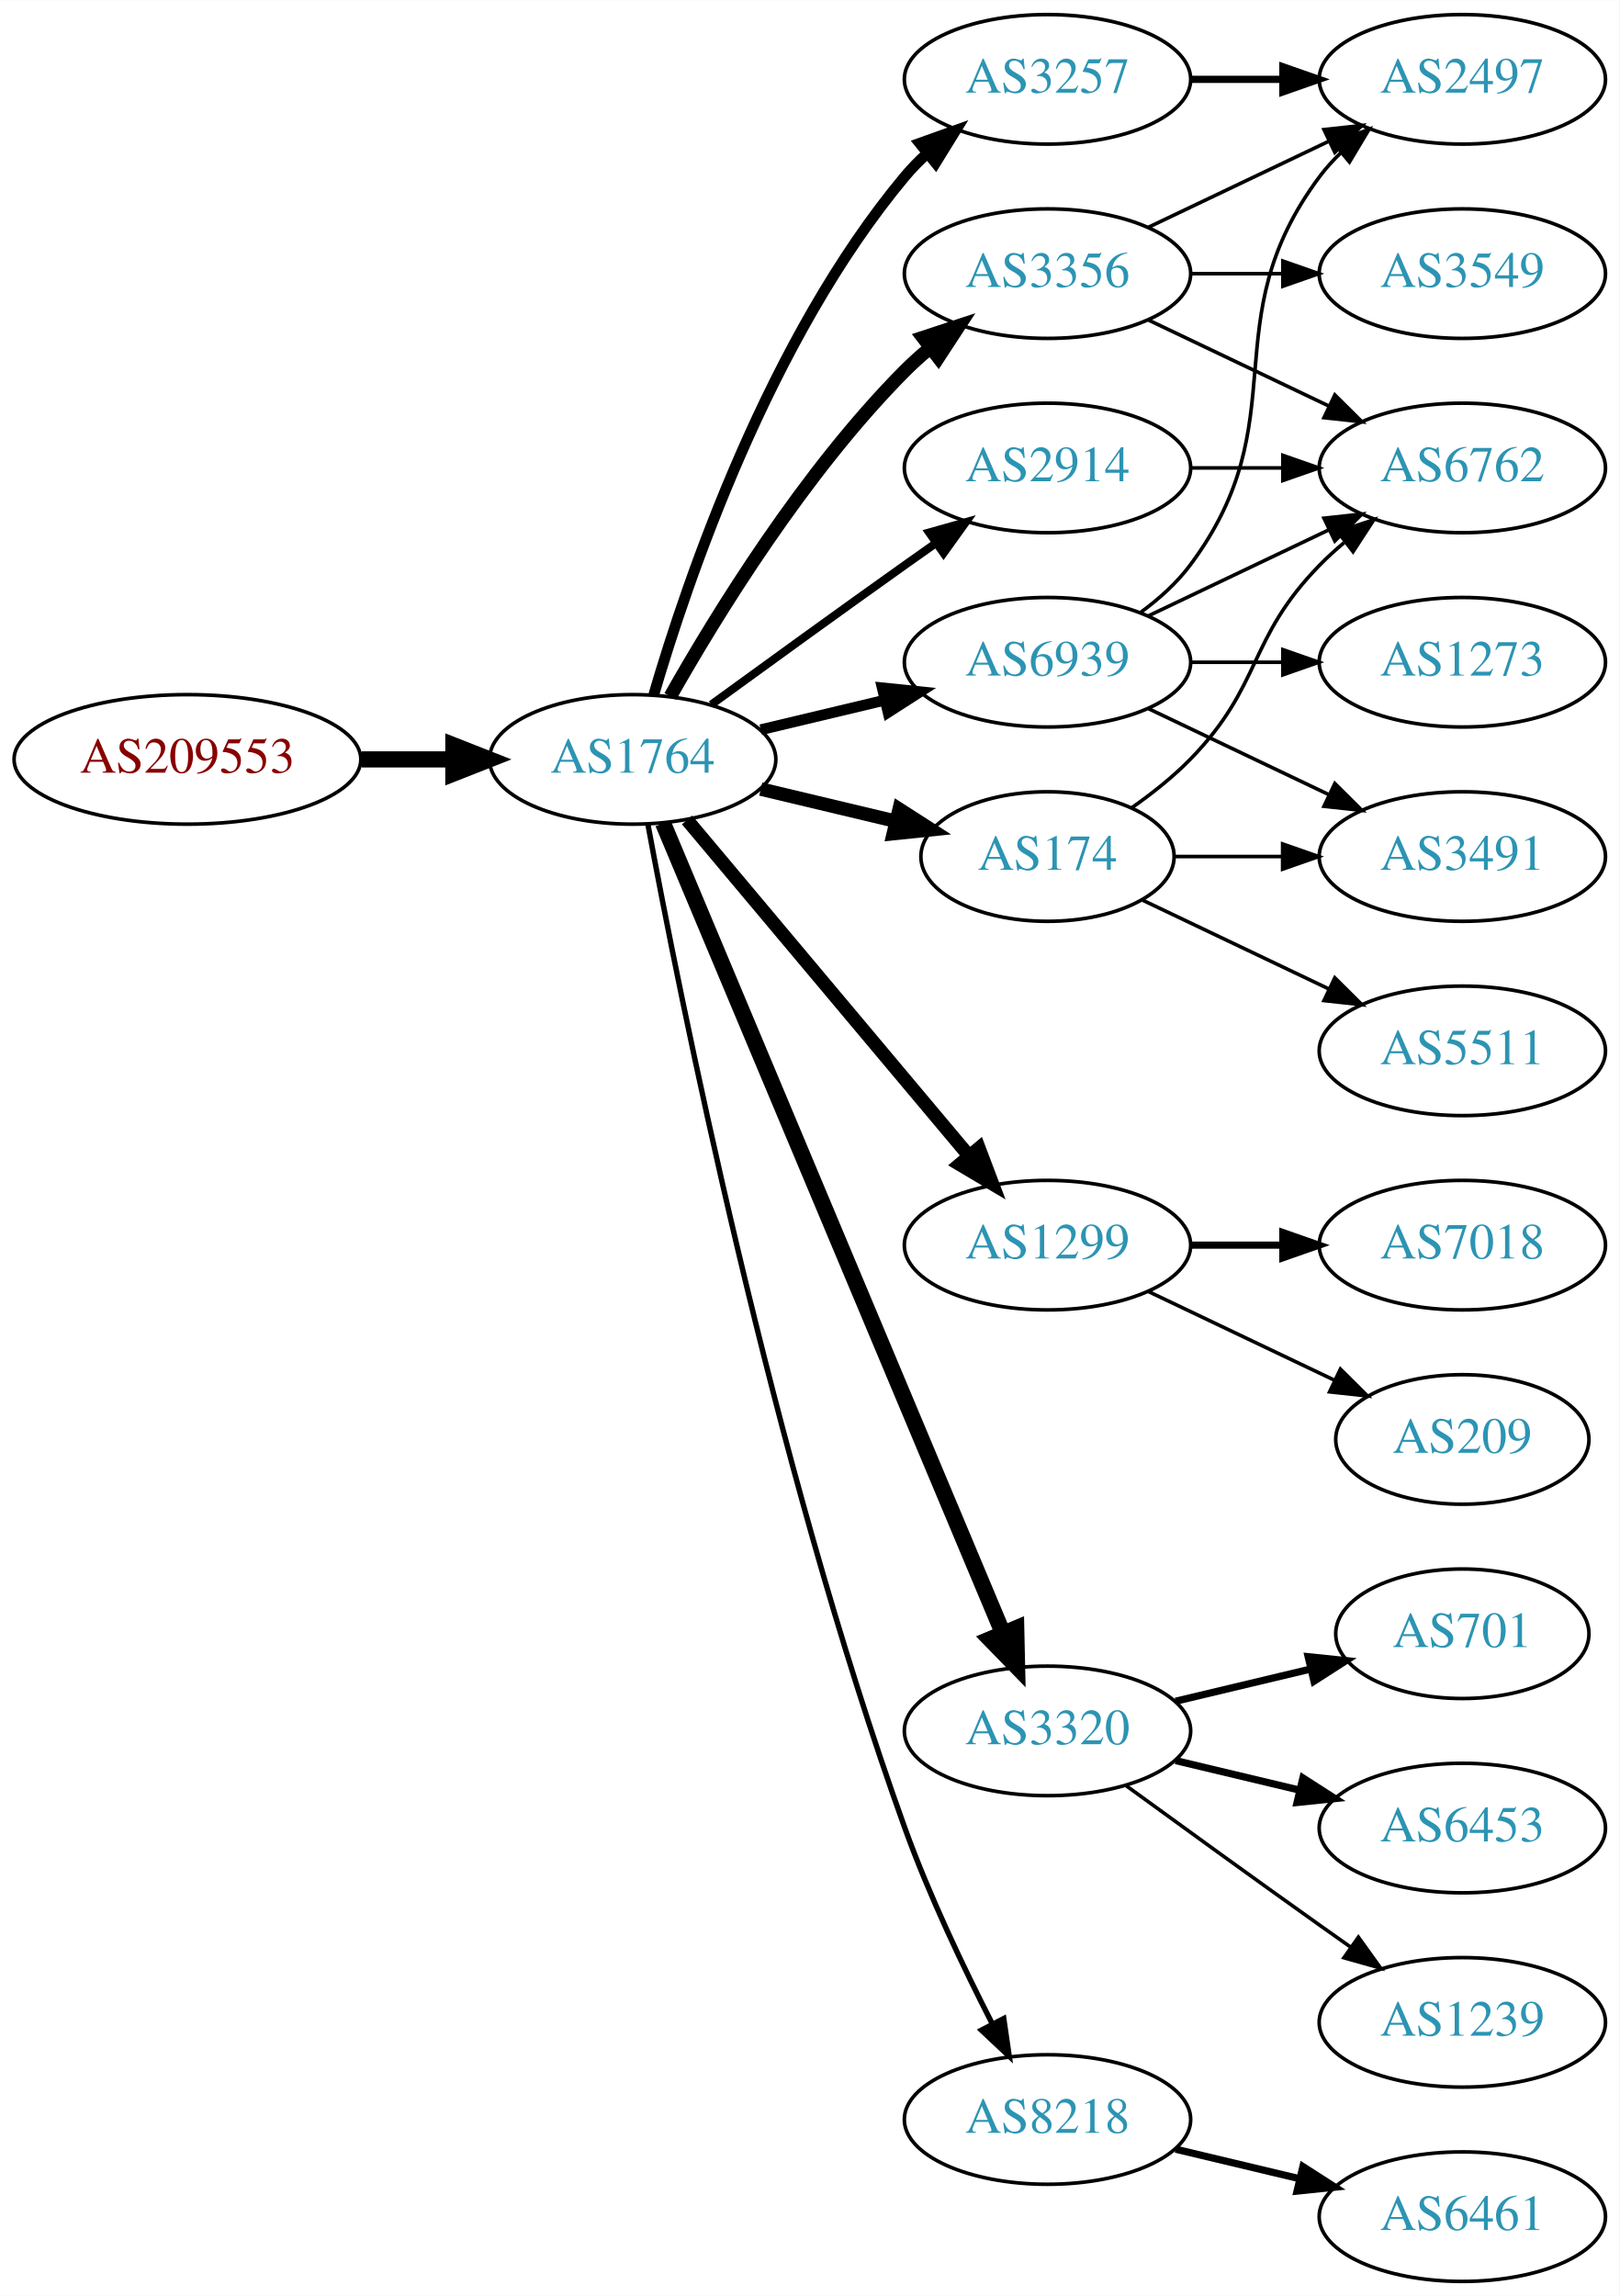
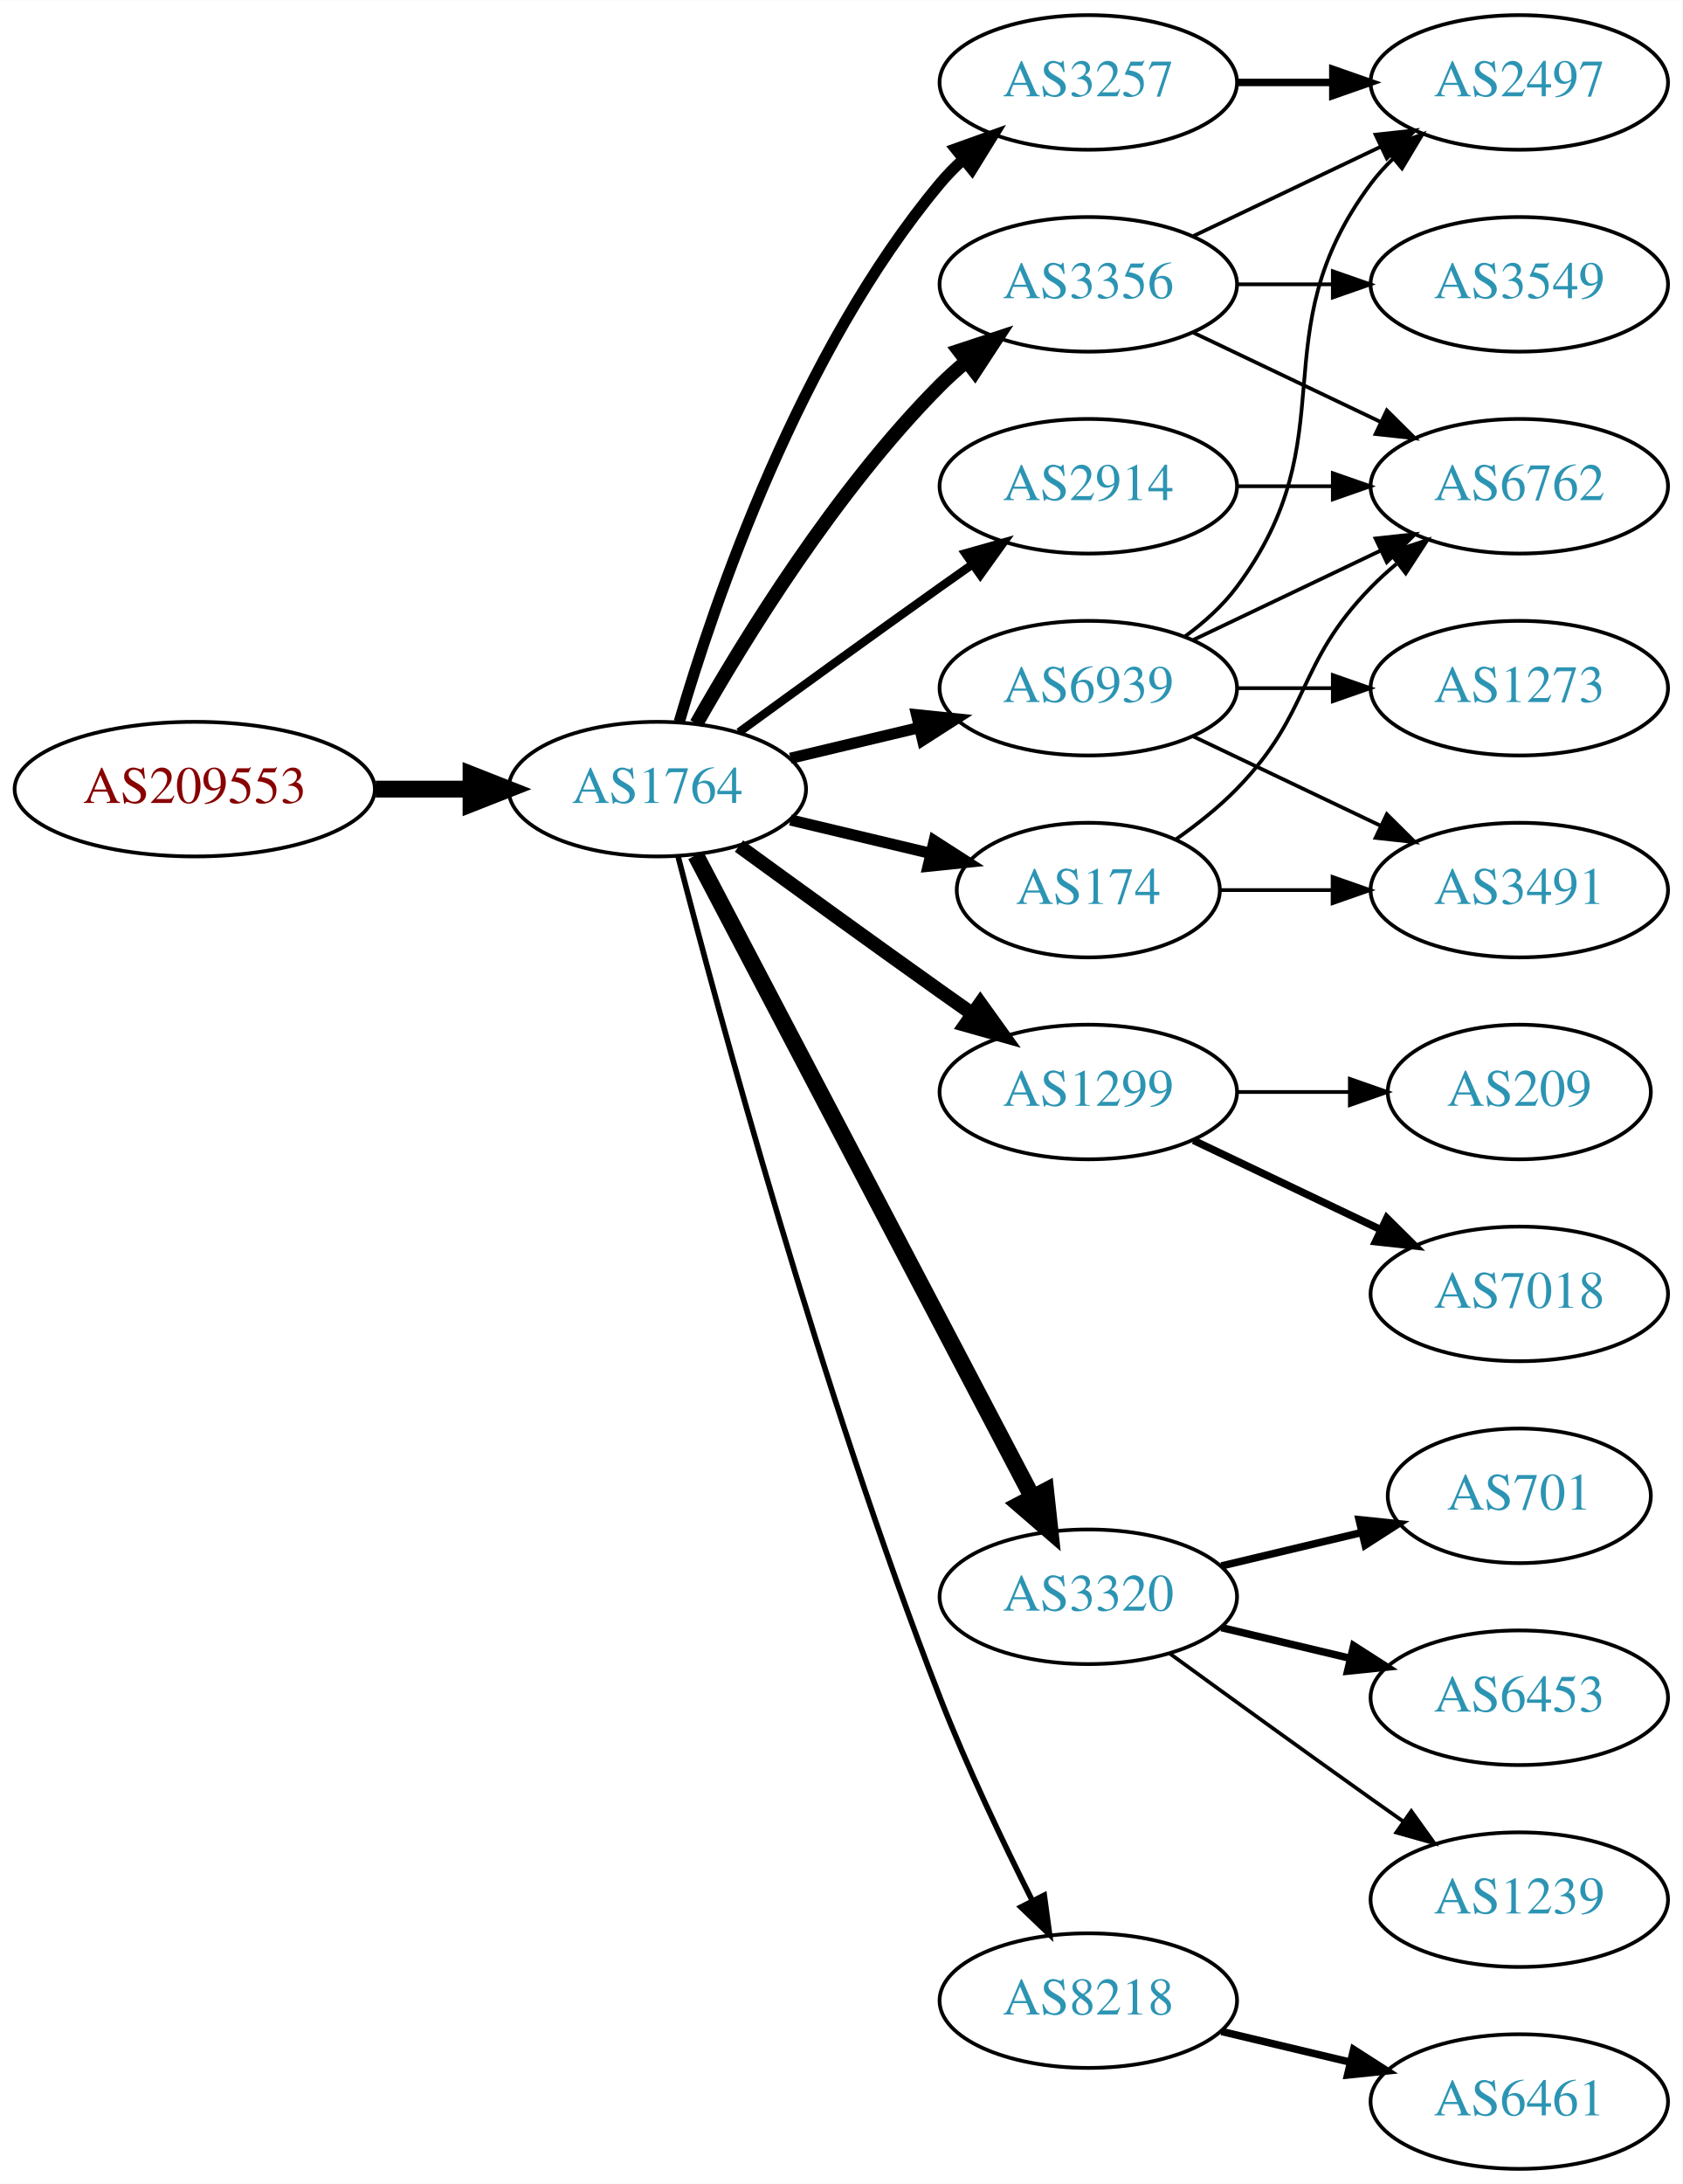
- <svg xmlns="http://www.w3.org/2000/svg" xmlns:xlink="http://www.w3.org/1999/xlink" width="450pt" height="638pt" viewBox="0.00 0.00 450.07 638.00">
-   <g id="graph0" class="graph" transform="scale(1 1) rotate(0) translate(4 634)">
-     <polygon fill="white" stroke="none" points="-4,4 -4,-634 446.07,-634 446.07,4 -4,4" />
+ <svg xmlns="http://www.w3.org/2000/svg" xmlns:xlink="http://www.w3.org/1999/xlink" width="450pt" height="584pt" viewBox="0.00 0.00 450.07 584.00">
+   <g id="graph0" class="graph" transform="scale(1 1) rotate(0) translate(4 580)">
+     <polygon fill="white" stroke="none" points="-4,4 -4,-580 446.07,-580 446.07,4 -4,4" />
    <g id="node1" class="node">
      <g id="a_node1">
        <a xlink:href="/asn/209553" xlink:title="AS209553 ~ JAGGAER Austria GmbH [AT]">
-           <ellipse fill="#ffffff" stroke="black" cx="48.096" cy="-423" rx="48.192" ry="18" />
-           <text text-anchor="middle" x="48.096" y="-419.3" font-family="Times,serif" font-size="14.00" fill="#880000">AS209553</text>
+           <ellipse fill="#ffffff" stroke="black" cx="48.096" cy="-369" rx="48.192" ry="18" />
+           <text text-anchor="middle" x="48.096" y="-365.3" font-family="Times,serif" font-size="14.00" fill="#880000">AS209553</text>
        </a>
      </g>
    </g>
    <g id="node2" class="node">
      <g id="a_node2">
        <a xlink:href="/asn/1764" xlink:title="AS1764 ~ NEXTLAYER-AS [AT]">
-           <ellipse fill="#ffffff" stroke="black" cx="171.838" cy="-423" rx="39.794" ry="18" />
-           <text text-anchor="middle" x="171.838" y="-419.3" font-family="Times,serif" font-size="14.00" fill="#2c94b3">AS1764</text>
+           <ellipse fill="#ffffff" stroke="black" cx="171.838" cy="-369" rx="39.794" ry="18" />
+           <text text-anchor="middle" x="171.838" y="-365.3" font-family="Times,serif" font-size="14.00" fill="#2c94b3">AS1764</text>
        </a>
      </g>
    </g>
    <g id="edge1" class="edge">
-       <path fill="none" stroke="black" stroke-width="4.5" d="M96.513,-423C104.867,-423 113.577,-423 121.969,-423" />
-       <polygon fill="black" stroke="black" stroke-width="4.5" points="122.004,-426.938 132.004,-423 122.004,-419.063 122.004,-426.938" />
+       <path fill="none" stroke="black" stroke-width="4.5" d="M96.513,-369C104.867,-369 113.577,-369 121.969,-369" />
+       <polygon fill="black" stroke="black" stroke-width="4.5" points="122.004,-372.938 132.004,-369 122.004,-365.063 122.004,-372.938" />
    </g>
    <g id="node3" class="node">
      <g id="a_node3">
        <a xlink:href="/asn/3257" xlink:title="AS3257 ~ GTT [DE]">
-           <ellipse fill="#ffffff" stroke="black" cx="287.131" cy="-612" rx="39.794" ry="18" />
-           <text text-anchor="middle" x="287.131" y="-608.3" font-family="Times,serif" font-size="14.00" fill="#2c94b3">AS3257</text>
+           <ellipse fill="#ffffff" stroke="black" cx="287.131" cy="-558" rx="39.794" ry="18" />
+           <text text-anchor="middle" x="287.131" y="-554.3" font-family="Times,serif" font-size="14.00" fill="#2c94b3">AS3257</text>
        </a>
      </g>
    </g>
    <g id="edge2" class="edge">
-       <path fill="none" stroke="black" stroke-width="3" d="M177.712,-441.002C187.026,-472.844 209.843,-539.981 247.484,-585 249.355,-587.237 251.453,-589.374 253.679,-591.396" />
-       <polygon fill="black" stroke="black" stroke-width="3" points="251.623,-594.234 261.598,-597.804 256.026,-588.793 251.623,-594.234" />
+       <path fill="none" stroke="black" stroke-width="3" d="M177.712,-387.002C187.026,-418.844 209.843,-485.981 247.484,-531 249.355,-533.237 251.453,-535.374 253.679,-537.396" />
+       <polygon fill="black" stroke="black" stroke-width="3" points="251.623,-540.234 261.598,-543.804 256.026,-534.793 251.623,-540.234" />
    </g>
    <g id="node4" class="node">
      <g id="a_node4">
        <a xlink:href="/asn/1299" xlink:title="AS1299 ~ Telia Carrier [EU]">
          <ellipse fill="#ffffff" stroke="black" cx="287.131" cy="-288" rx="39.794" ry="18" />
          <text text-anchor="middle" x="287.131" y="-284.3" font-family="Times,serif" font-size="14.00" fill="#2c94b3">AS1299</text>
        </a>
      </g>
    </g>
    <g id="edge3" class="edge">
-       <path fill="none" stroke="black" stroke-width="3.75" d="M186.958,-406.175C206.632,-382.731 242.436,-340.066 265.215,-312.924" />
-       <polygon fill="black" stroke="black" stroke-width="3.75" points="268.086,-314.947 271.833,-305.037 262.724,-310.447 268.086,-314.947" />
+       <path fill="none" stroke="black" stroke-width="3.75" d="M193.686,-353.778C208.62,-342.909 229.234,-327.975 247.484,-315 250.305,-312.995 253.248,-310.915 256.196,-308.841" />
+       <polygon fill="black" stroke="black" stroke-width="3.75" points="258.242,-311.681 264.421,-303.074 254.223,-305.95 258.242,-311.681" />
    </g>
    <g id="node5" class="node">
      <g id="a_node5">
-         <a xlink:href="/asn/3356" xlink:title="AS3356 ~ Level 3 Parent, LLC [US]">
-           <ellipse fill="#ffffff" stroke="black" cx="287.131" cy="-558" rx="39.794" ry="18" />
-           <text text-anchor="middle" x="287.131" y="-554.3" font-family="Times,serif" font-size="14.00" fill="#2c94b3">AS3356</text>
+         <a xlink:href="/asn/2914" xlink:title="AS2914 ~ NTT America, Inc. [US]">
+           <ellipse fill="#ffffff" stroke="black" cx="287.131" cy="-450" rx="39.794" ry="18" />
+           <text text-anchor="middle" x="287.131" y="-446.3" font-family="Times,serif" font-size="14.00" fill="#2c94b3">AS2914</text>
        </a>
      </g>
    </g>
    <g id="edge4" class="edge">
-       <path fill="none" stroke="black" stroke-width="3.75" d="M182.298,-440.49C195.08,-463.096 219.512,-502.886 247.484,-531 249.595,-533.121 251.891,-535.188 254.277,-537.171" />
-       <polygon fill="black" stroke="black" stroke-width="3.75" points="252.529,-540.242 262.592,-543.556 256.792,-534.69 252.529,-540.242" />
+       <path fill="none" stroke="black" stroke-width="2.25" d="M193.686,-384.222C208.62,-395.091 229.234,-410.025 247.484,-423 250.305,-425.005 253.248,-427.085 256.196,-429.159" />
+       <polygon fill="black" stroke="black" stroke-width="2.25" points="254.223,-432.05 264.421,-434.926 258.242,-426.319 254.223,-432.05" />
    </g>
    <g id="node6" class="node">
      <g id="a_node6">
-         <a xlink:href="/asn/2914" xlink:title="AS2914 ~ NTT America, Inc. [US]">
-           <ellipse fill="#ffffff" stroke="black" cx="287.131" cy="-504" rx="39.794" ry="18" />
-           <text text-anchor="middle" x="287.131" y="-500.3" font-family="Times,serif" font-size="14.00" fill="#2c94b3">AS2914</text>
-         </a>
-       </g>
-     </g>
-     <g id="edge5" class="edge">
-       <path fill="none" stroke="black" stroke-width="2.25" d="M193.686,-438.222C208.62,-449.091 229.234,-464.025 247.484,-477 250.305,-479.005 253.248,-481.085 256.196,-483.159" />
-       <polygon fill="black" stroke="black" stroke-width="2.25" points="254.223,-486.05 264.421,-488.926 258.242,-480.319 254.223,-486.05" />
-     </g>
-     <g id="node7" class="node">
-       <g id="a_node7">
        <a xlink:href="/asn/3320" xlink:title="AS3320 ~ DTAG [DE]">
          <ellipse fill="#ffffff" stroke="black" cx="287.131" cy="-153" rx="39.794" ry="18" />
          <text text-anchor="middle" x="287.131" y="-149.3" font-family="Times,serif" font-size="14.00" fill="#2c94b3">AS3320</text>
        </a>
      </g>
    </g>
+     <g id="edge5" class="edge">
+       <path fill="none" stroke="black" stroke-width="4.5" d="M182.109,-351.324C201.951,-313.495 248.628,-224.501 272.115,-179.722" />
+       <polygon fill="black" stroke="black" stroke-width="4.5" points="275.732,-181.302 276.89,-170.617 268.759,-177.644 275.732,-181.302" />
+     </g>
+     <g id="node7" class="node">
+       <g id="a_node7">
+         <a xlink:href="/asn/174" xlink:title="AS174 ~ Cogent Communications [US]">
+           <ellipse fill="#ffffff" stroke="black" cx="287.131" cy="-342" rx="35.194" ry="18" />
+           <text text-anchor="middle" x="287.131" y="-338.3" font-family="Times,serif" font-size="14.00" fill="#2c94b3">AS174</text>
+         </a>
+       </g>
+     </g>
    <g id="edge6" class="edge">
-       <path fill="none" stroke="black" stroke-width="4.5" d="M180.271,-405.285C199.597,-359.229 251.52,-235.486 274.692,-180.261" />
-       <polygon fill="black" stroke="black" stroke-width="4.5" points="278.432,-181.525 278.67,-170.781 271.17,-178.478 278.432,-181.525" />
+       <path fill="none" stroke="black" stroke-width="3" d="M207.445,-360.752C219.24,-357.942 232.544,-354.771 244.812,-351.847" />
+       <polygon fill="black" stroke="black" stroke-width="3" points="245.901,-355.186 254.817,-349.463 244.278,-348.376 245.901,-355.186" />
    </g>
    <g id="node8" class="node">
      <g id="a_node8">
-         <a xlink:href="/asn/174" xlink:title="AS174 ~ Cogent Communications [US]">
-           <ellipse fill="#ffffff" stroke="black" cx="287.131" cy="-396" rx="35.194" ry="18" />
-           <text text-anchor="middle" x="287.131" y="-392.3" font-family="Times,serif" font-size="14.00" fill="#2c94b3">AS174</text>
+         <a xlink:href="/asn/3356" xlink:title="AS3356 ~ Level 3 Parent, LLC [US]">
+           <ellipse fill="#ffffff" stroke="black" cx="287.131" cy="-504" rx="39.794" ry="18" />
+           <text text-anchor="middle" x="287.131" y="-500.3" font-family="Times,serif" font-size="14.00" fill="#2c94b3">AS3356</text>
        </a>
      </g>
    </g>
    <g id="edge7" class="edge">
-       <path fill="none" stroke="black" stroke-width="3.75" d="M207.445,-414.752C219.24,-411.942 232.544,-408.771 244.812,-405.847" />
-       <polygon fill="black" stroke="black" stroke-width="3.75" points="245.901,-409.186 254.817,-403.463 244.278,-402.376 245.901,-409.186" />
+       <path fill="none" stroke="black" stroke-width="3.75" d="M182.298,-386.49C195.08,-409.096 219.512,-448.886 247.484,-477 249.595,-479.121 251.891,-481.188 254.277,-483.171" />
+       <polygon fill="black" stroke="black" stroke-width="3.75" points="252.529,-486.242 262.592,-489.556 256.792,-480.69 252.529,-486.242" />
    </g>
    <g id="node9" class="node">
      <g id="a_node9">
        <a xlink:href="/asn/8218" xlink:title="AS8218 ~ legacy Neotelecoms [FR]">
          <ellipse fill="#ffffff" stroke="black" cx="287.131" cy="-45" rx="39.794" ry="18" />
          <text text-anchor="middle" x="287.131" y="-41.3" font-family="Times,serif" font-size="14.00" fill="#2c94b3">AS8218</text>
        </a>
      </g>
    </g>
    <g id="edge8" class="edge">
-       <path fill="none" stroke="black" stroke-width="1.5" d="M176.084,-404.888C184.777,-357.936 210.462,-228.792 247.484,-126 254.218,-107.305 263.833,-87.134 271.789,-71.598" />
-       <polygon fill="black" stroke="black" stroke-width="1.5" points="274.971,-73.064 276.487,-62.578 268.763,-69.831 274.971,-73.064" />
+       <path fill="none" stroke="black" stroke-width="1.5" d="M177.39,-351.01C187.902,-310.296 215.434,-208.242 247.484,-126 254.7,-107.485 264.317,-87.316 272.153,-71.735" />
+       <polygon fill="black" stroke="black" stroke-width="1.5" points="275.344,-73.181 276.764,-62.682 269.106,-70.004 275.344,-73.181" />
    </g>
    <g id="node10" class="node">
      <g id="a_node10">
        <a xlink:href="/asn/6939" xlink:title="AS6939 ~ Hurricane Electric LLC [US]">
-           <ellipse fill="#ffffff" stroke="black" cx="287.131" cy="-450" rx="39.794" ry="18" />
-           <text text-anchor="middle" x="287.131" y="-446.3" font-family="Times,serif" font-size="14.00" fill="#2c94b3">AS6939</text>
+           <ellipse fill="#ffffff" stroke="black" cx="287.131" cy="-396" rx="39.794" ry="18" />
+           <text text-anchor="middle" x="287.131" y="-392.3" font-family="Times,serif" font-size="14.00" fill="#2c94b3">AS6939</text>
        </a>
      </g>
    </g>
    <g id="edge9" class="edge">
-       <path fill="none" stroke="black" stroke-width="3" d="M207.445,-431.248C218.316,-433.838 230.471,-436.735 241.913,-439.462" />
-       <polygon fill="black" stroke="black" stroke-width="3" points="241.197,-442.889 251.736,-441.803 242.819,-436.08 241.197,-442.889" />
+       <path fill="none" stroke="black" stroke-width="3" d="M207.445,-377.248C218.316,-379.838 230.471,-382.735 241.913,-385.462" />
+       <polygon fill="black" stroke="black" stroke-width="3" points="241.197,-388.889 251.736,-387.803 242.819,-382.08 241.197,-388.889" />
+     </g>
+     <g id="node11" class="node">
+       <g id="a_node11">
+         <a xlink:href="/asn/2497" xlink:title="AS2497 ~ Internet Initiative Japan Inc. [JP]">
+           <ellipse fill="#ffffff" stroke="black" cx="402.424" cy="-558" rx="39.794" ry="18" />
+           <text text-anchor="middle" x="402.424" y="-554.3" font-family="Times,serif" font-size="14.00" fill="#2c94b3">AS2497</text>
+         </a>
+       </g>
+     </g>
+     <g id="edge10" class="edge">
+       <path fill="none" stroke="black" stroke-width="2" d="M326.803,-558C335.006,-558 343.77,-558 352.302,-558" />
+       <polygon fill="black" stroke="black" stroke-width="2" points="352.541,-561.5 362.541,-558 352.541,-554.5 352.541,-561.5" />
    </g>
    <g id="node12" class="node">
      <g id="a_node12">
-         <a xlink:href="/asn/2497" xlink:title="AS2497 ~ Internet Initiative Japan Inc. [JP]">
-           <ellipse fill="#ffffff" stroke="black" cx="402.424" cy="-612" rx="39.794" ry="18" />
-           <text text-anchor="middle" x="402.424" y="-608.3" font-family="Times,serif" font-size="14.00" fill="#2c94b3">AS2497</text>
-         </a>
-       </g>
-     </g>
-     <g id="edge18" class="edge">
-       <path fill="none" stroke="black" stroke-width="2" d="M326.803,-612C335.006,-612 343.77,-612 352.302,-612" />
-       <polygon fill="black" stroke="black" stroke-width="2" points="352.541,-615.5 362.541,-612 352.541,-608.5 352.541,-615.5" />
+         <a xlink:href="/asn/7018" xlink:title="AS7018 ~ AT&amp;T Services, Inc. [US]">
+           <ellipse fill="#ffffff" stroke="black" cx="402.424" cy="-234" rx="39.794" ry="18" />
+           <text text-anchor="middle" x="402.424" y="-230.3" font-family="Times,serif" font-size="14.00" fill="#2c94b3">AS7018</text>
+         </a>
+       </g>
+     </g>
+     <g id="edge11" class="edge">
+       <path fill="none" stroke="black" stroke-width="2" d="M315.267,-275.066C330.261,-267.919 349.082,-258.948 365.306,-251.215" />
+       <polygon fill="black" stroke="black" stroke-width="2" points="366.988,-254.291 374.509,-246.829 363.976,-247.972 366.988,-254.291" />
+     </g>
+     <g id="node13" class="node">
+       <g id="a_node13">
+         <a xlink:href="/asn/209" xlink:title="AS209 ~ CenturyLink Communications, LLC [US]">
+           <ellipse fill="#ffffff" stroke="black" cx="402.424" cy="-288" rx="35.194" ry="18" />
+           <text text-anchor="middle" x="402.424" y="-284.3" font-family="Times,serif" font-size="14.00" fill="#2c94b3">AS209</text>
+         </a>
+       </g>
+     </g>
+     <g id="edge12" class="edge">
+       <path fill="none" stroke="black" d="M326.803,-288C336.508,-288 346.999,-288 356.962,-288" />
+       <polygon fill="black" stroke="black" points="357.098,-291.5 367.098,-288 357.098,-284.5 357.098,-291.5" />
    </g>
    <g id="node14" class="node">
      <g id="a_node14">
-         <a xlink:href="/asn/7018" xlink:title="AS7018 ~ AT&amp;T Services, Inc. [US]">
-           <ellipse fill="#ffffff" stroke="black" cx="402.424" cy="-288" rx="39.794" ry="18" />
-           <text text-anchor="middle" x="402.424" y="-284.3" font-family="Times,serif" font-size="14.00" fill="#2c94b3">AS7018</text>
+         <a xlink:href="/asn/6762" xlink:title="AS6762 ~ TELECOM ITALIA SPARKLE S.p.A. [IT]">
+           <ellipse fill="#ffffff" stroke="black" cx="402.424" cy="-450" rx="39.794" ry="18" />
+           <text text-anchor="middle" x="402.424" y="-446.3" font-family="Times,serif" font-size="14.00" fill="#2c94b3">AS6762</text>
        </a>
      </g>
    </g>
    <g id="edge13" class="edge">
-       <path fill="none" stroke="black" stroke-width="2" d="M326.803,-288C335.006,-288 343.77,-288 352.302,-288" />
-       <polygon fill="black" stroke="black" stroke-width="2" points="352.541,-291.5 362.541,-288 352.541,-284.5 352.541,-291.5" />
+       <path fill="none" stroke="black" d="M326.803,-450C335.006,-450 343.77,-450 352.302,-450" />
+       <polygon fill="black" stroke="black" points="352.541,-453.5 362.541,-450 352.541,-446.5 352.541,-453.5" />
    </g>
    <g id="node15" class="node">
      <g id="a_node15">
-         <a xlink:href="/asn/209" xlink:title="AS209 ~ CenturyLink Communications, LLC [US]">
-           <ellipse fill="#ffffff" stroke="black" cx="402.424" cy="-234" rx="35.194" ry="18" />
-           <text text-anchor="middle" x="402.424" y="-230.3" font-family="Times,serif" font-size="14.00" fill="#2c94b3">AS209</text>
-         </a>
-       </g>
-     </g>
-     <g id="edge14" class="edge">
-       <path fill="none" stroke="black" d="M315.267,-275.066C330.699,-267.71 350.185,-258.423 366.72,-250.541" />
-       <polygon fill="black" stroke="black" points="368.54,-253.551 376.062,-246.089 365.529,-247.232 368.54,-253.551" />
-     </g>
-     <g id="node11" class="node">
-       <g id="a_node11">
-         <a xlink:href="/asn/3549" xlink:title="AS3549 ~ Level 3 Parent, LLC [US]">
-           <ellipse fill="#ffffff" stroke="black" cx="402.424" cy="-558" rx="39.794" ry="18" />
-           <text text-anchor="middle" x="402.424" y="-554.3" font-family="Times,serif" font-size="14.00" fill="#2c94b3">AS3549</text>
-         </a>
-       </g>
-     </g>
-     <g id="edge10" class="edge">
-       <path fill="none" stroke="black" d="M326.803,-558C335.006,-558 343.77,-558 352.302,-558" />
-       <polygon fill="black" stroke="black" points="352.541,-561.5 362.541,-558 352.541,-554.5 352.541,-561.5" />
-     </g>
-     <g id="edge11" class="edge">
-       <path fill="none" stroke="black" d="M315.267,-570.934C330.261,-578.081 349.082,-587.052 365.306,-594.785" />
-       <polygon fill="black" stroke="black" points="363.976,-598.028 374.509,-599.171 366.988,-591.709 363.976,-598.028" />
-     </g>
-     <g id="node13" class="node">
-       <g id="a_node13">
-         <a xlink:href="/asn/6762" xlink:title="AS6762 ~ TELECOM ITALIA SPARKLE S.p.A. [IT]">
-           <ellipse fill="#ffffff" stroke="black" cx="402.424" cy="-504" rx="39.794" ry="18" />
-           <text text-anchor="middle" x="402.424" y="-500.3" font-family="Times,serif" font-size="14.00" fill="#2c94b3">AS6762</text>
-         </a>
-       </g>
-     </g>
-     <g id="edge12" class="edge">
-       <path fill="none" stroke="black" d="M315.267,-545.066C330.261,-537.919 349.082,-528.948 365.306,-521.215" />
-       <polygon fill="black" stroke="black" points="366.988,-524.291 374.509,-516.829 363.976,-517.972 366.988,-524.291" />
-     </g>
-     <g id="edge19" class="edge">
-       <path fill="none" stroke="black" d="M326.803,-504C335.006,-504 343.77,-504 352.302,-504" />
-       <polygon fill="black" stroke="black" points="352.541,-507.5 362.541,-504 352.541,-500.5 352.541,-507.5" />
-     </g>
-     <g id="node16" class="node">
-       <g id="a_node16">
        <a xlink:href="/asn/701" xlink:title="AS701 ~ UUNET [US]">
          <ellipse fill="#ffffff" stroke="black" cx="402.424" cy="-180" rx="35.194" ry="18" />
          <text text-anchor="middle" x="402.424" y="-176.3" font-family="Times,serif" font-size="14.00" fill="#2c94b3">AS701</text>
        </a>
      </g>
    </g>
-     <g id="edge15" class="edge">
+     <g id="edge14" class="edge">
      <path fill="none" stroke="black" stroke-width="2" d="M322.738,-161.248C334.533,-164.058 347.837,-167.229 360.105,-170.153" />
      <polygon fill="black" stroke="black" stroke-width="2" points="359.571,-173.624 370.11,-172.537 361.194,-166.814 359.571,-173.624" />
    </g>
-     <g id="node17" class="node">
-       <g id="a_node17">
+     <g id="node16" class="node">
+       <g id="a_node16">
        <a xlink:href="/asn/6453" xlink:title="AS6453 ~ TATA COMMUNICATIONS (AMERICA) INC [US]">
          <ellipse fill="#ffffff" stroke="black" cx="402.424" cy="-126" rx="39.794" ry="18" />
          <text text-anchor="middle" x="402.424" y="-122.3" font-family="Times,serif" font-size="14.00" fill="#2c94b3">AS6453</text>
        </a>
      </g>
    </g>
-     <g id="edge16" class="edge">
+     <g id="edge15" class="edge">
      <path fill="none" stroke="black" stroke-width="2" d="M322.738,-144.752C333.609,-142.162 345.764,-139.265 357.206,-136.538" />
      <polygon fill="black" stroke="black" stroke-width="2" points="358.112,-139.92 367.029,-134.197 356.49,-133.111 358.112,-139.92" />
    </g>
-     <g id="node18" class="node">
-       <g id="a_node18">
+     <g id="node17" class="node">
+       <g id="a_node17">
        <a xlink:href="/asn/1239" xlink:title="AS1239 ~ Sprint [US]">
          <ellipse fill="#ffffff" stroke="black" cx="402.424" cy="-72" rx="39.794" ry="18" />
          <text text-anchor="middle" x="402.424" y="-68.3" font-family="Times,serif" font-size="14.00" fill="#2c94b3">AS1239</text>
        </a>
      </g>
    </g>
-     <g id="edge17" class="edge">
+     <g id="edge16" class="edge">
      <path fill="none" stroke="black" d="M308.979,-137.778C323.913,-126.909 344.527,-111.975 362.777,-99 365.598,-96.995 368.541,-94.915 371.489,-92.841" />
      <polygon fill="black" stroke="black" points="373.535,-95.681 379.714,-87.074 369.516,-89.95 373.535,-95.681" />
    </g>
+     <g id="edge18" class="edge">
+       <path fill="none" stroke="black" d="M310.514,-355.532C316.156,-359.49 321.969,-364.086 326.777,-369 346.95,-389.617 342.605,-402.383 362.777,-423 364.87,-425.139 367.154,-427.218 369.53,-429.21" />
+       <polygon fill="black" stroke="black" points="367.774,-432.275 377.83,-435.611 372.049,-426.732 367.774,-432.275" />
+     </g>
+     <g id="node18" class="node">
+       <g id="a_node18">
+         <a xlink:href="/asn/3491" xlink:title="AS3491 ~ PCCW Global, Inc. [US]">
+           <ellipse fill="#ffffff" stroke="black" cx="402.424" cy="-342" rx="39.794" ry="18" />
+           <text text-anchor="middle" x="402.424" y="-338.3" font-family="Times,serif" font-size="14.00" fill="#2c94b3">AS3491</text>
+         </a>
+       </g>
+     </g>
+     <g id="edge17" class="edge">
+       <path fill="none" stroke="black" d="M322.43,-342C331.807,-342 342.158,-342 352.192,-342" />
+       <polygon fill="black" stroke="black" points="352.481,-345.5 362.481,-342 352.481,-338.5 352.481,-345.5" />
+     </g>
+     <g id="edge19" class="edge">
+       <path fill="none" stroke="black" d="M315.267,-516.934C330.261,-524.081 349.082,-533.052 365.306,-540.785" />
+       <polygon fill="black" stroke="black" points="363.976,-544.028 374.509,-545.171 366.988,-537.709 363.976,-544.028" />
+     </g>
    <g id="edge21" class="edge">
-       <path fill="none" stroke="black" d="M310.514,-409.532C316.156,-413.49 321.969,-418.086 326.777,-423 346.95,-443.617 342.605,-456.383 362.777,-477 364.87,-479.139 367.154,-481.218 369.53,-483.21" />
-       <polygon fill="black" stroke="black" points="367.774,-486.275 377.83,-489.611 372.049,-480.732 367.774,-486.275" />
+       <path fill="none" stroke="black" d="M315.267,-491.066C330.261,-483.919 349.082,-474.948 365.306,-467.215" />
+       <polygon fill="black" stroke="black" points="366.988,-470.291 374.509,-462.829 363.976,-463.972 366.988,-470.291" />
    </g>
    <g id="node19" class="node">
      <g id="a_node19">
-         <a xlink:href="/asn/3491" xlink:title="AS3491 ~ PCCW Global, Inc. [US]">
-           <ellipse fill="#ffffff" stroke="black" cx="402.424" cy="-396" rx="39.794" ry="18" />
-           <text text-anchor="middle" x="402.424" y="-392.3" font-family="Times,serif" font-size="14.00" fill="#2c94b3">AS3491</text>
+         <a xlink:href="/asn/3549" xlink:title="AS3549 ~ Level 3 Parent, LLC [US]">
+           <ellipse fill="#ffffff" stroke="black" cx="402.424" cy="-504" rx="39.794" ry="18" />
+           <text text-anchor="middle" x="402.424" y="-500.3" font-family="Times,serif" font-size="14.00" fill="#2c94b3">AS3549</text>
        </a>
      </g>
    </g>
    <g id="edge20" class="edge">
-       <path fill="none" stroke="black" d="M322.43,-396C331.807,-396 342.158,-396 352.192,-396" />
-       <polygon fill="black" stroke="black" points="352.481,-399.5 362.481,-396 352.481,-392.5 352.481,-399.5" />
+       <path fill="none" stroke="black" d="M326.803,-504C335.006,-504 343.77,-504 352.302,-504" />
+       <polygon fill="black" stroke="black" points="352.541,-507.5 362.541,-504 352.541,-500.5 352.541,-507.5" />
    </g>
    <g id="node20" class="node">
      <g id="a_node20">
-         <a xlink:href="/asn/5511" xlink:title="AS5511 ~ Orange S.A. [FR]">
-           <ellipse fill="#ffffff" stroke="black" cx="402.424" cy="-342" rx="39.794" ry="18" />
-           <text text-anchor="middle" x="402.424" y="-338.3" font-family="Times,serif" font-size="14.00" fill="#2c94b3">AS5511</text>
-         </a>
-       </g>
-     </g>
-     <g id="edge22" class="edge">
-       <path fill="none" stroke="black" d="M313.556,-383.881C328.859,-376.587 348.582,-367.186 365.464,-359.14" />
-       <polygon fill="black" stroke="black" points="366.983,-362.293 374.504,-354.831 363.971,-355.974 366.983,-362.293" />
-     </g>
-     <g id="node21" class="node">
-       <g id="a_node21">
        <a xlink:href="/asn/6461" xlink:title="AS6461 ~ ZAYO-6461 [US]">
          <ellipse fill="#ffffff" stroke="black" cx="402.424" cy="-18" rx="39.794" ry="18" />
          <text text-anchor="middle" x="402.424" y="-14.3" font-family="Times,serif" font-size="14.00" fill="#2c94b3">AS6461</text>
        </a>
      </g>
    </g>
-     <g id="edge23" class="edge">
+     <g id="edge22" class="edge">
      <path fill="none" stroke="black" stroke-width="2" d="M322.738,-36.752C333.609,-34.162 345.764,-31.265 357.206,-28.538" />
      <polygon fill="black" stroke="black" stroke-width="2" points="358.112,-31.92 367.029,-26.197 356.49,-25.111 358.112,-31.92" />
    </g>
    <g id="edge25" class="edge">
-       <path fill="none" stroke="black" d="M313.062,-463.882C318.138,-467.611 323.056,-472.016 326.777,-477 357.049,-517.542 332.506,-544.458 362.777,-585 364.522,-587.336 366.529,-589.545 368.693,-591.617" />
-       <polygon fill="black" stroke="black" points="366.57,-594.405 376.493,-598.118 371.052,-589.027 366.57,-594.405" />
+       <path fill="none" stroke="black" d="M313.062,-409.882C318.138,-413.611 323.056,-418.016 326.777,-423 357.049,-463.542 332.506,-490.458 362.777,-531 364.522,-533.336 366.529,-535.545 368.693,-537.617" />
+       <polygon fill="black" stroke="black" points="366.57,-540.405 376.493,-544.118 371.052,-535.027 366.57,-540.405" />
+     </g>
+     <g id="edge23" class="edge">
+       <path fill="none" stroke="black" d="M315.267,-408.934C330.261,-416.081 349.082,-425.052 365.306,-432.785" />
+       <polygon fill="black" stroke="black" points="363.976,-436.028 374.509,-437.171 366.988,-429.709 363.976,-436.028" />
    </g>
    <g id="edge24" class="edge">
-       <path fill="none" stroke="black" d="M315.267,-462.934C330.261,-470.081 349.082,-479.052 365.306,-486.785" />
-       <polygon fill="black" stroke="black" points="363.976,-490.028 374.509,-491.171 366.988,-483.709 363.976,-490.028" />
-     </g>
-     <g id="edge27" class="edge">
-       <path fill="none" stroke="black" d="M315.267,-437.066C330.261,-429.919 349.082,-420.948 365.306,-413.215" />
-       <polygon fill="black" stroke="black" points="366.988,-416.291 374.509,-408.829 363.976,-409.972 366.988,-416.291" />
-     </g>
-     <g id="node22" class="node">
-       <g id="a_node22">
+       <path fill="none" stroke="black" d="M315.267,-383.066C330.261,-375.919 349.082,-366.948 365.306,-359.215" />
+       <polygon fill="black" stroke="black" points="366.988,-362.291 374.509,-354.829 363.976,-355.972 366.988,-362.291" />
+     </g>
+     <g id="node21" class="node">
+       <g id="a_node21">
        <a xlink:href="/asn/1273" xlink:title="AS1273 ~ Vodafone Group PLC [EU]">
-           <ellipse fill="#ffffff" stroke="black" cx="402.424" cy="-450" rx="39.794" ry="18" />
-           <text text-anchor="middle" x="402.424" y="-446.3" font-family="Times,serif" font-size="14.00" fill="#2c94b3">AS1273</text>
+           <ellipse fill="#ffffff" stroke="black" cx="402.424" cy="-396" rx="39.794" ry="18" />
+           <text text-anchor="middle" x="402.424" y="-392.3" font-family="Times,serif" font-size="14.00" fill="#2c94b3">AS1273</text>
        </a>
      </g>
    </g>
    <g id="edge26" class="edge">
-       <path fill="none" stroke="black" d="M326.803,-450C335.006,-450 343.77,-450 352.302,-450" />
-       <polygon fill="black" stroke="black" points="352.541,-453.5 362.541,-450 352.541,-446.5 352.541,-453.5" />
+       <path fill="none" stroke="black" d="M326.803,-396C335.006,-396 343.77,-396 352.302,-396" />
+       <polygon fill="black" stroke="black" points="352.541,-399.5 362.541,-396 352.541,-392.5 352.541,-399.5" />
    </g>
  </g>
</svg>
